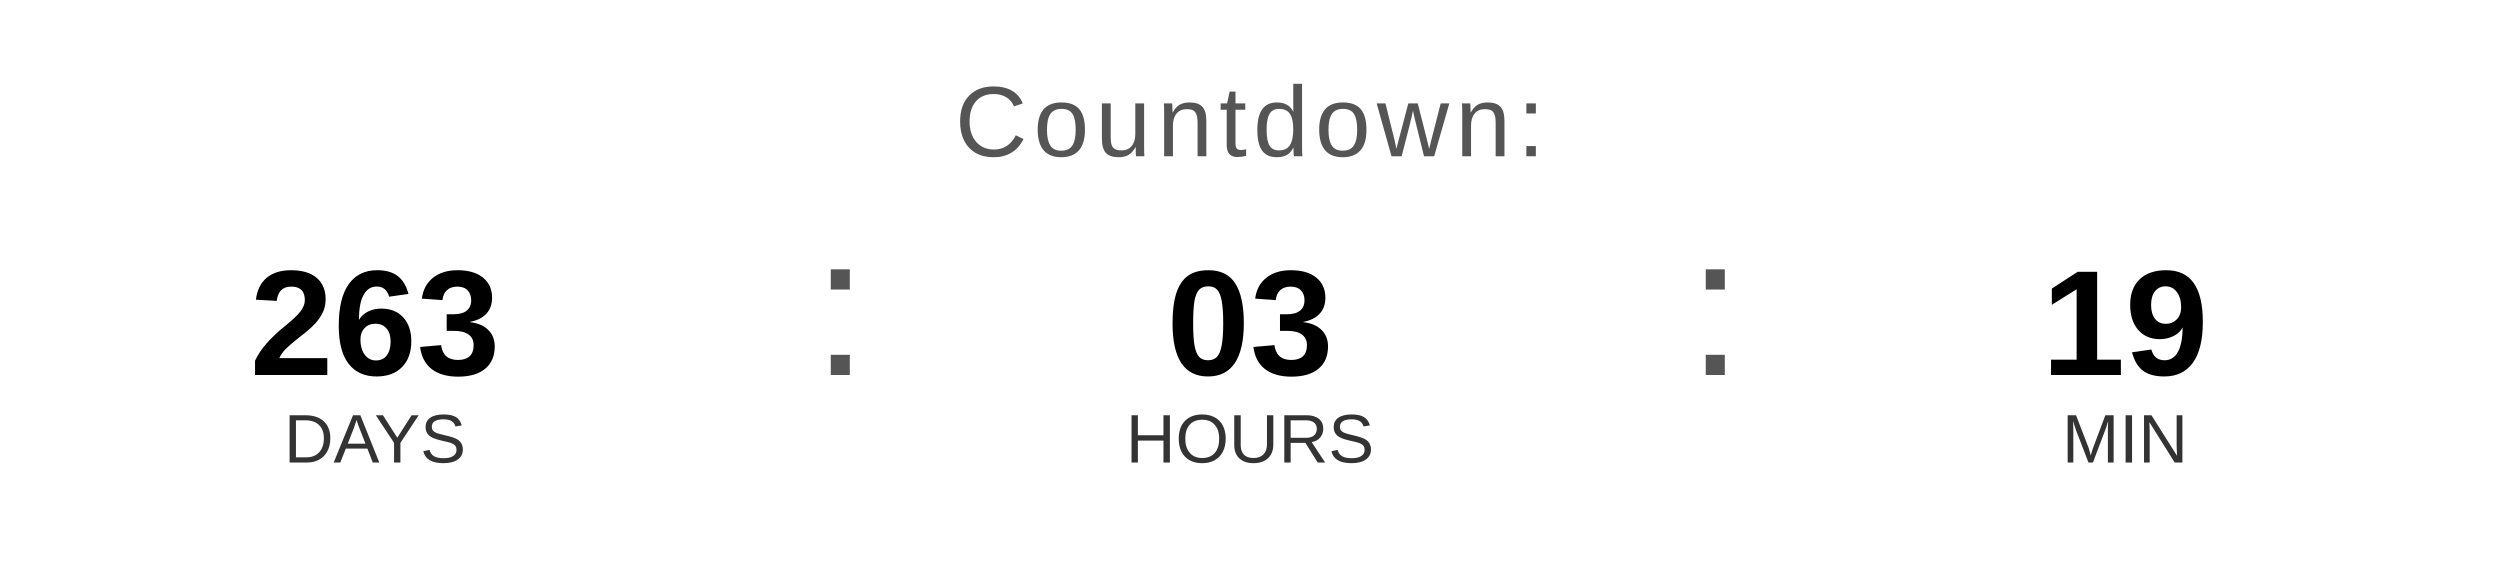
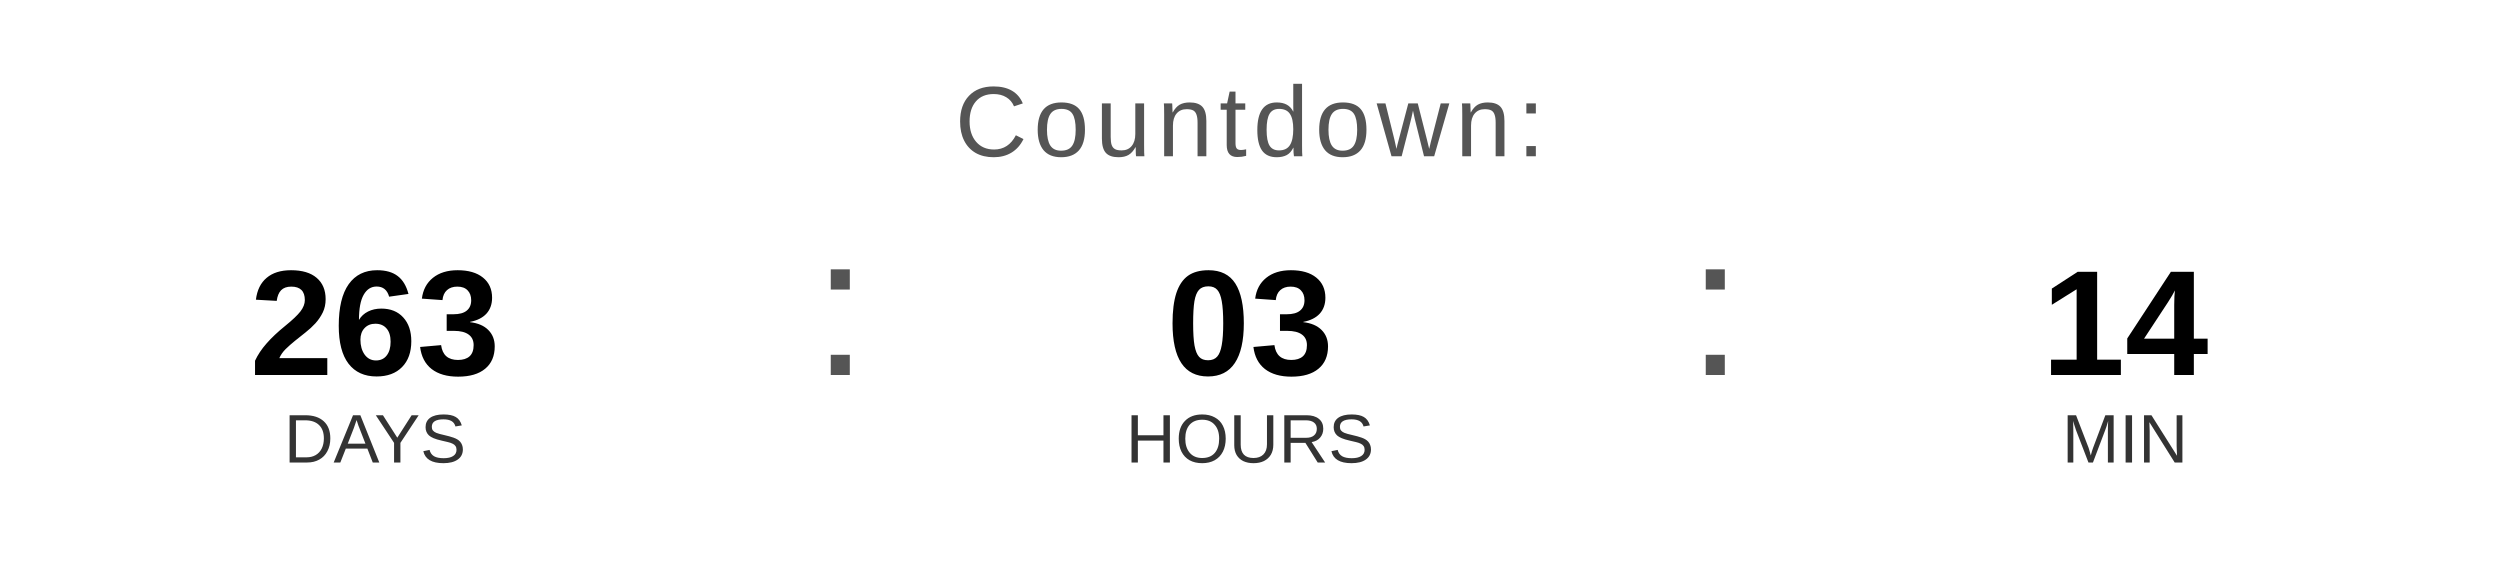
<svg xmlns="http://www.w3.org/2000/svg" width="400" height="90" viewBox="0 0 400 90">
  <text x="200" y="25" font-family="Arial, Helvetica, sans-serif" font-size="16" fill="#555555" text-anchor="middle" letter-spacing="1">
    Countdown:
  </text>
  <text x="60" y="60" font-family="Arial, Helvetica, sans-serif" font-size="24" font-weight="bold" fill="#000000" text-anchor="middle">263</text>
  <text x="60" y="74" font-family="Arial, Helvetica, sans-serif" font-size="11" fill="#333333" text-anchor="middle">DAYS</text>
  <text x="130" y="60" font-family="Arial, sans-serif" font-size="32" fill="#555555">:</text>
  <text x="200" y="60" font-family="Arial, Helvetica, sans-serif" font-size="24" font-weight="bold" fill="#000000" text-anchor="middle">03</text>
  <text x="200" y="74" font-family="Arial, Helvetica, sans-serif" font-size="11" fill="#333333" text-anchor="middle">HOURS</text>
  <text x="270" y="60" font-family="Arial, sans-serif" font-size="32" fill="#555555">:</text>
-   <text x="340" y="60" font-family="Arial, Helvetica, sans-serif" font-size="24" font-weight="bold" fill="#000000" text-anchor="middle">19</text>
+   <text x="340" y="60" font-family="Arial, Helvetica, sans-serif" font-size="24" font-weight="bold" fill="#000000" text-anchor="middle">14</text>
  <text x="340" y="74" font-family="Arial, Helvetica, sans-serif" font-size="11" fill="#333333" text-anchor="middle">MIN</text>
</svg>
